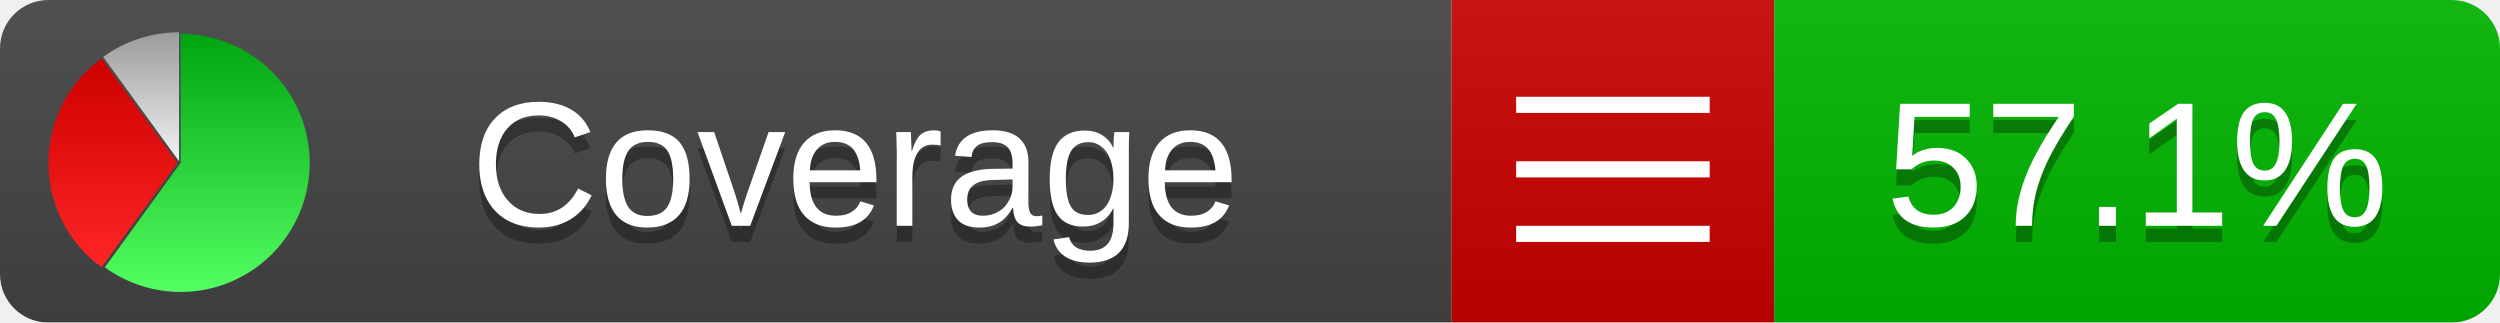
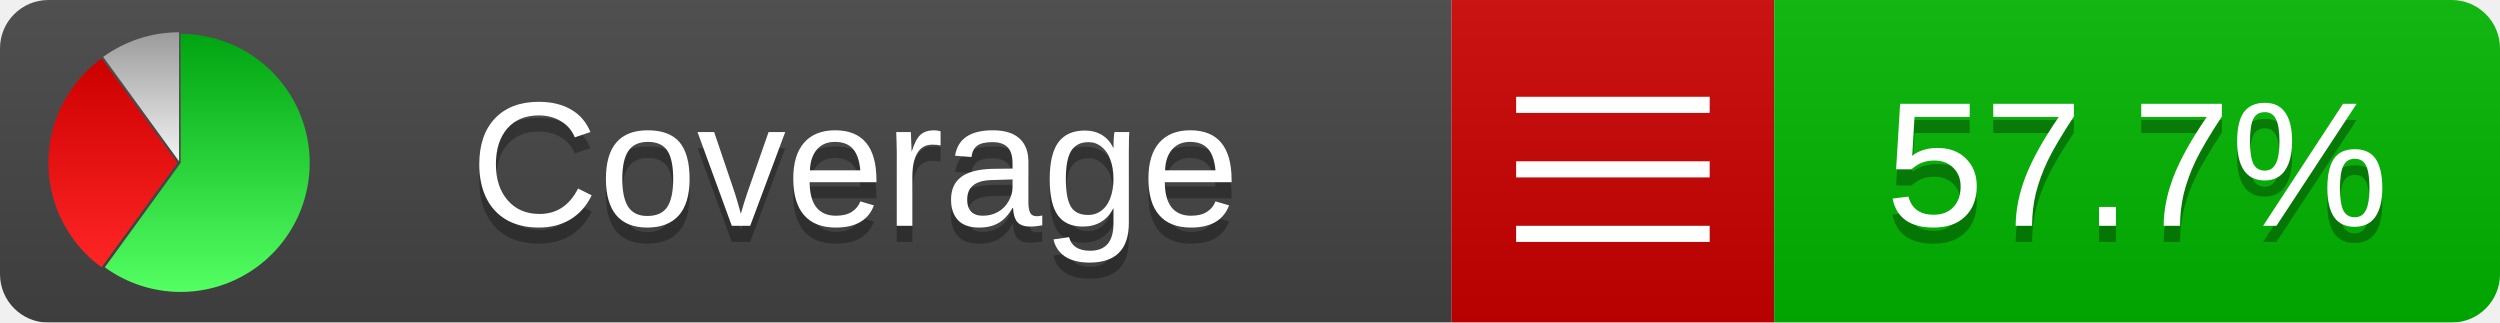
<svg xmlns="http://www.w3.org/2000/svg" xmlns:xlink="http://www.w3.org/1999/xlink" width="155" height="20">
  <style type="text/css">
          
            @keyframes fade1 {
                0% { visibility: visible; opacity: 1; }
               27% { visibility: visible; opacity: 1; }
               33% { visibility: hidden; opacity: 0; }
               60% { visibility: hidden; opacity: 0; }
               66% { visibility: hidden; opacity: 0; }
               93% { visibility: hidden; opacity: 0; }
              100% { visibility: visible; opacity: 1; }
            }
            @keyframes fade2 {
                0% { visibility: hidden; opacity: 0; }
               27% { visibility: hidden; opacity: 0; }
               33% { visibility: visible; opacity: 1; }
               60% { visibility: visible; opacity: 1; }
               66% { visibility: hidden; opacity: 0; }
               93% { visibility: hidden; opacity: 0; }
              100% { visibility: hidden; opacity: 0; }
            }
            @keyframes fade3 {
                0% { visibility: hidden; opacity: 0; }
               27% { visibility: hidden; opacity: 0; }
               33% { visibility: hidden; opacity: 0; }
               60% { visibility: hidden; opacity: 0; }
               66% { visibility: visible; opacity: 1; }
               93% { visibility: visible; opacity: 1; }
              100% { visibility: hidden; opacity: 0; }
            }
            .linecoverage {
                animation-duration: 15s;
                animation-name: fade1;
                animation-iteration-count: infinite;
            }
            .branchcoverage {
                animation-duration: 15s;
                animation-name: fade2;
                animation-iteration-count: infinite;
            }
            .methodcoverage {
                animation-duration: 15s;
                animation-name: fade3;
                animation-iteration-count: infinite;
            }
          
    </style>
  <defs>
    <linearGradient id="gradient" x2="0" y2="100%">
      <stop offset="0" stop-color="#bbb" stop-opacity=".1" />
      <stop offset="1" stop-opacity=".1" />
    </linearGradient>
    <linearGradient id="green" x2="0" y2="100%">
      <stop offset="0" stop-color="#00A410" />
      <stop offset="1" stop-color="#53FF63" />
    </linearGradient>
    <linearGradient id="red" x2="0" y2="100%">
      <stop offset="0" stop-color="#C00" />
      <stop offset="1" stop-color="#FF2525" />
    </linearGradient>
    <linearGradient id="gray" x2="0" y2="100%">
      <stop offset="0" stop-color="#9B9B9B" />
      <stop offset="1" stop-color="#F3F3F3" />
    </linearGradient>
    <mask id="mask">
      <rect width="155" height="20" rx="3" fill="#fff" />
    </mask>
    <g id="icon">
      <path style="fill:url(#green);" d="M205,202.5 l0,-200 a200,200 0 1,1 -117.558,361.803 z" />
      <path style="fill:url(#red);" d="M200,202.5 l-117.558,161.803 a200,200 0 0,1 0,-323.607 z" />
      <path style="fill:url(#gray);" d="M202.5,200 l-117.558,-161.803 a200,200 0 0,1 117.558,-38.196 z" />
    </g>
  </defs>
  <g mask="url(#mask)">
    <rect x="0" y="0" width="90" height="20" fill="#444" />
    <rect x="90" y="0" width="20" height="20" fill="#c00" />
    <rect x="110" y="0" width="45" height="20" fill="#00B600" />
    <rect x="0" y="0" width="155" height="20" fill="url(#gradient)" />
  </g>
  <g>
    <path class="" stroke="#fff" d="M94 6.5 h12 M94 10.5 h12 M94 14.5 h12" />
  </g>
  <g fill="#fff" text-anchor="middle" font-family="Verdana,Arial,Geneva,sans-serif" font-size="11">
    <a xlink:href="https://github.com/danielpalme/ReportGenerator" target="_top">
      <use xlink:href="#icon" transform="translate(3,2) scale(.04)" />
    </a>
    <text x="53" y="15" fill="#010101" fill-opacity=".3">Coverage</text>
    <text x="53" y="14" fill="#fff">Coverage</text>
-     <text class="" x="132.5" y="15" fill="#010101" fill-opacity=".3">57.1%</text>
-     <text class="" x="132.5" y="14">57.1%</text>
+     <text class="" x="132.5" y="15" fill="#010101" fill-opacity=".3">57.7%</text>
+     <text class="" x="132.5" y="14">57.7%</text>
  </g>
  <g>
    <rect class="" x="90" y="0" width="65" height="20" fill-opacity="0" />
  </g>
</svg>
